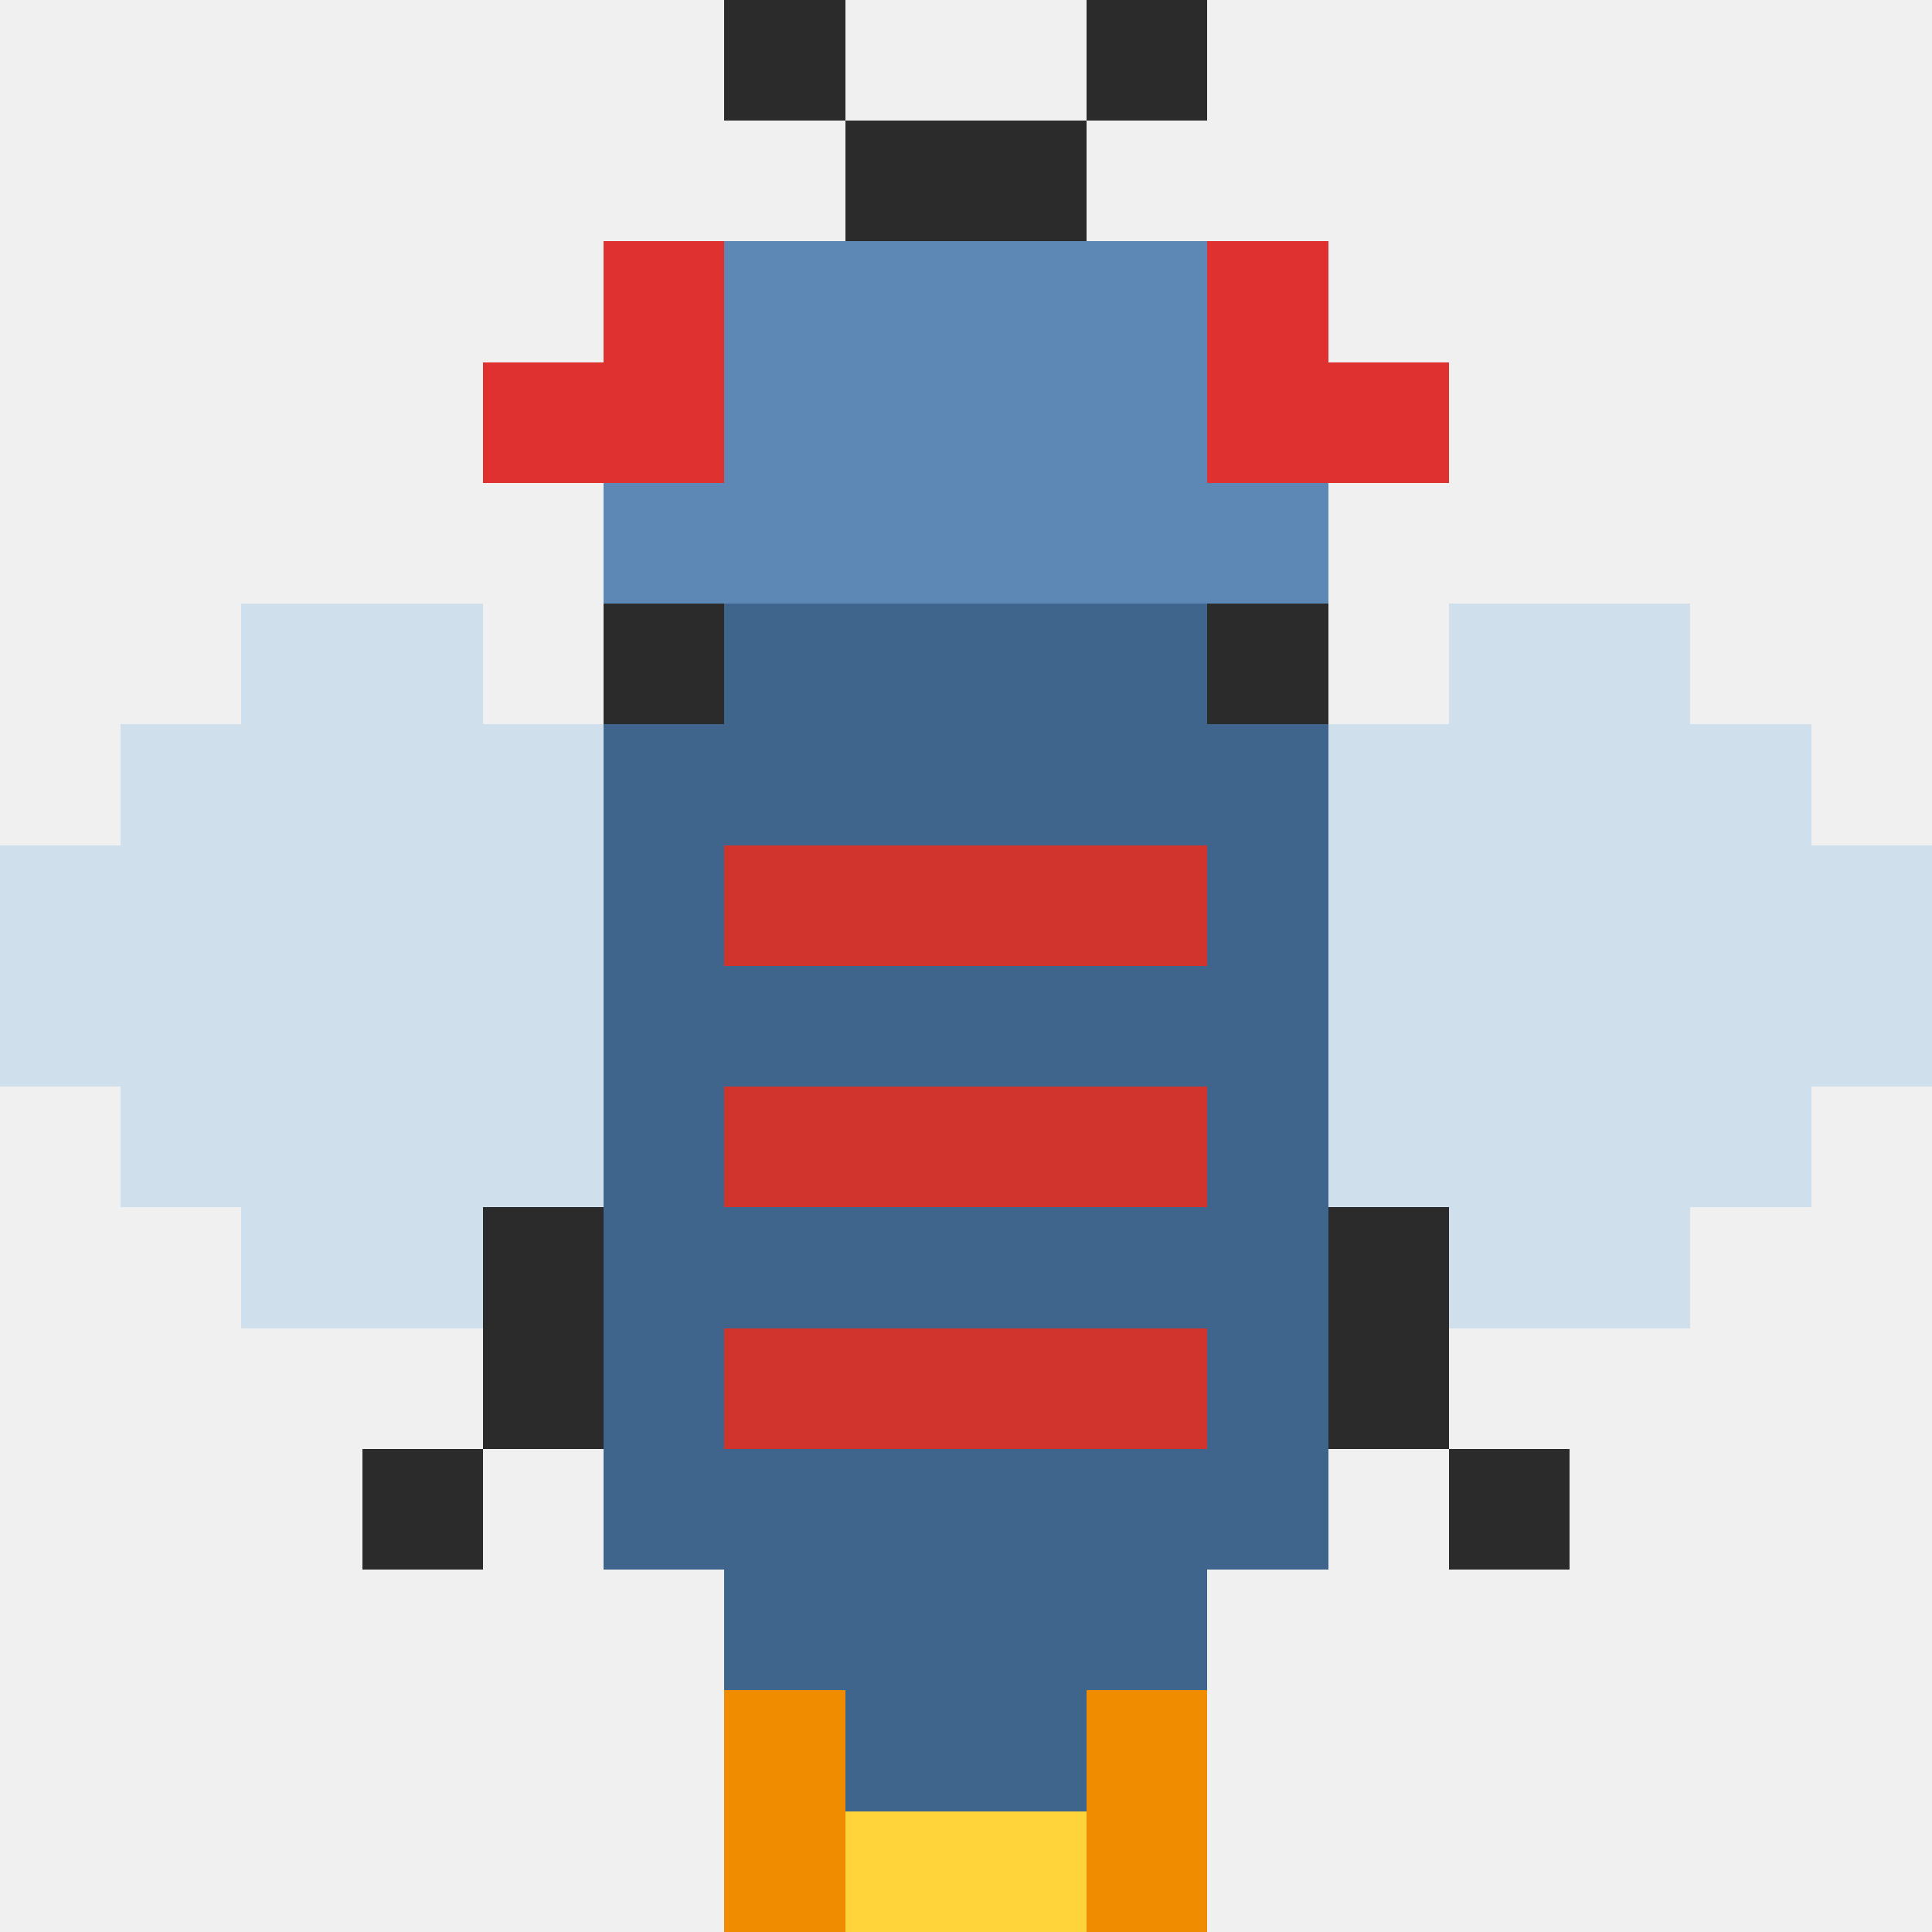
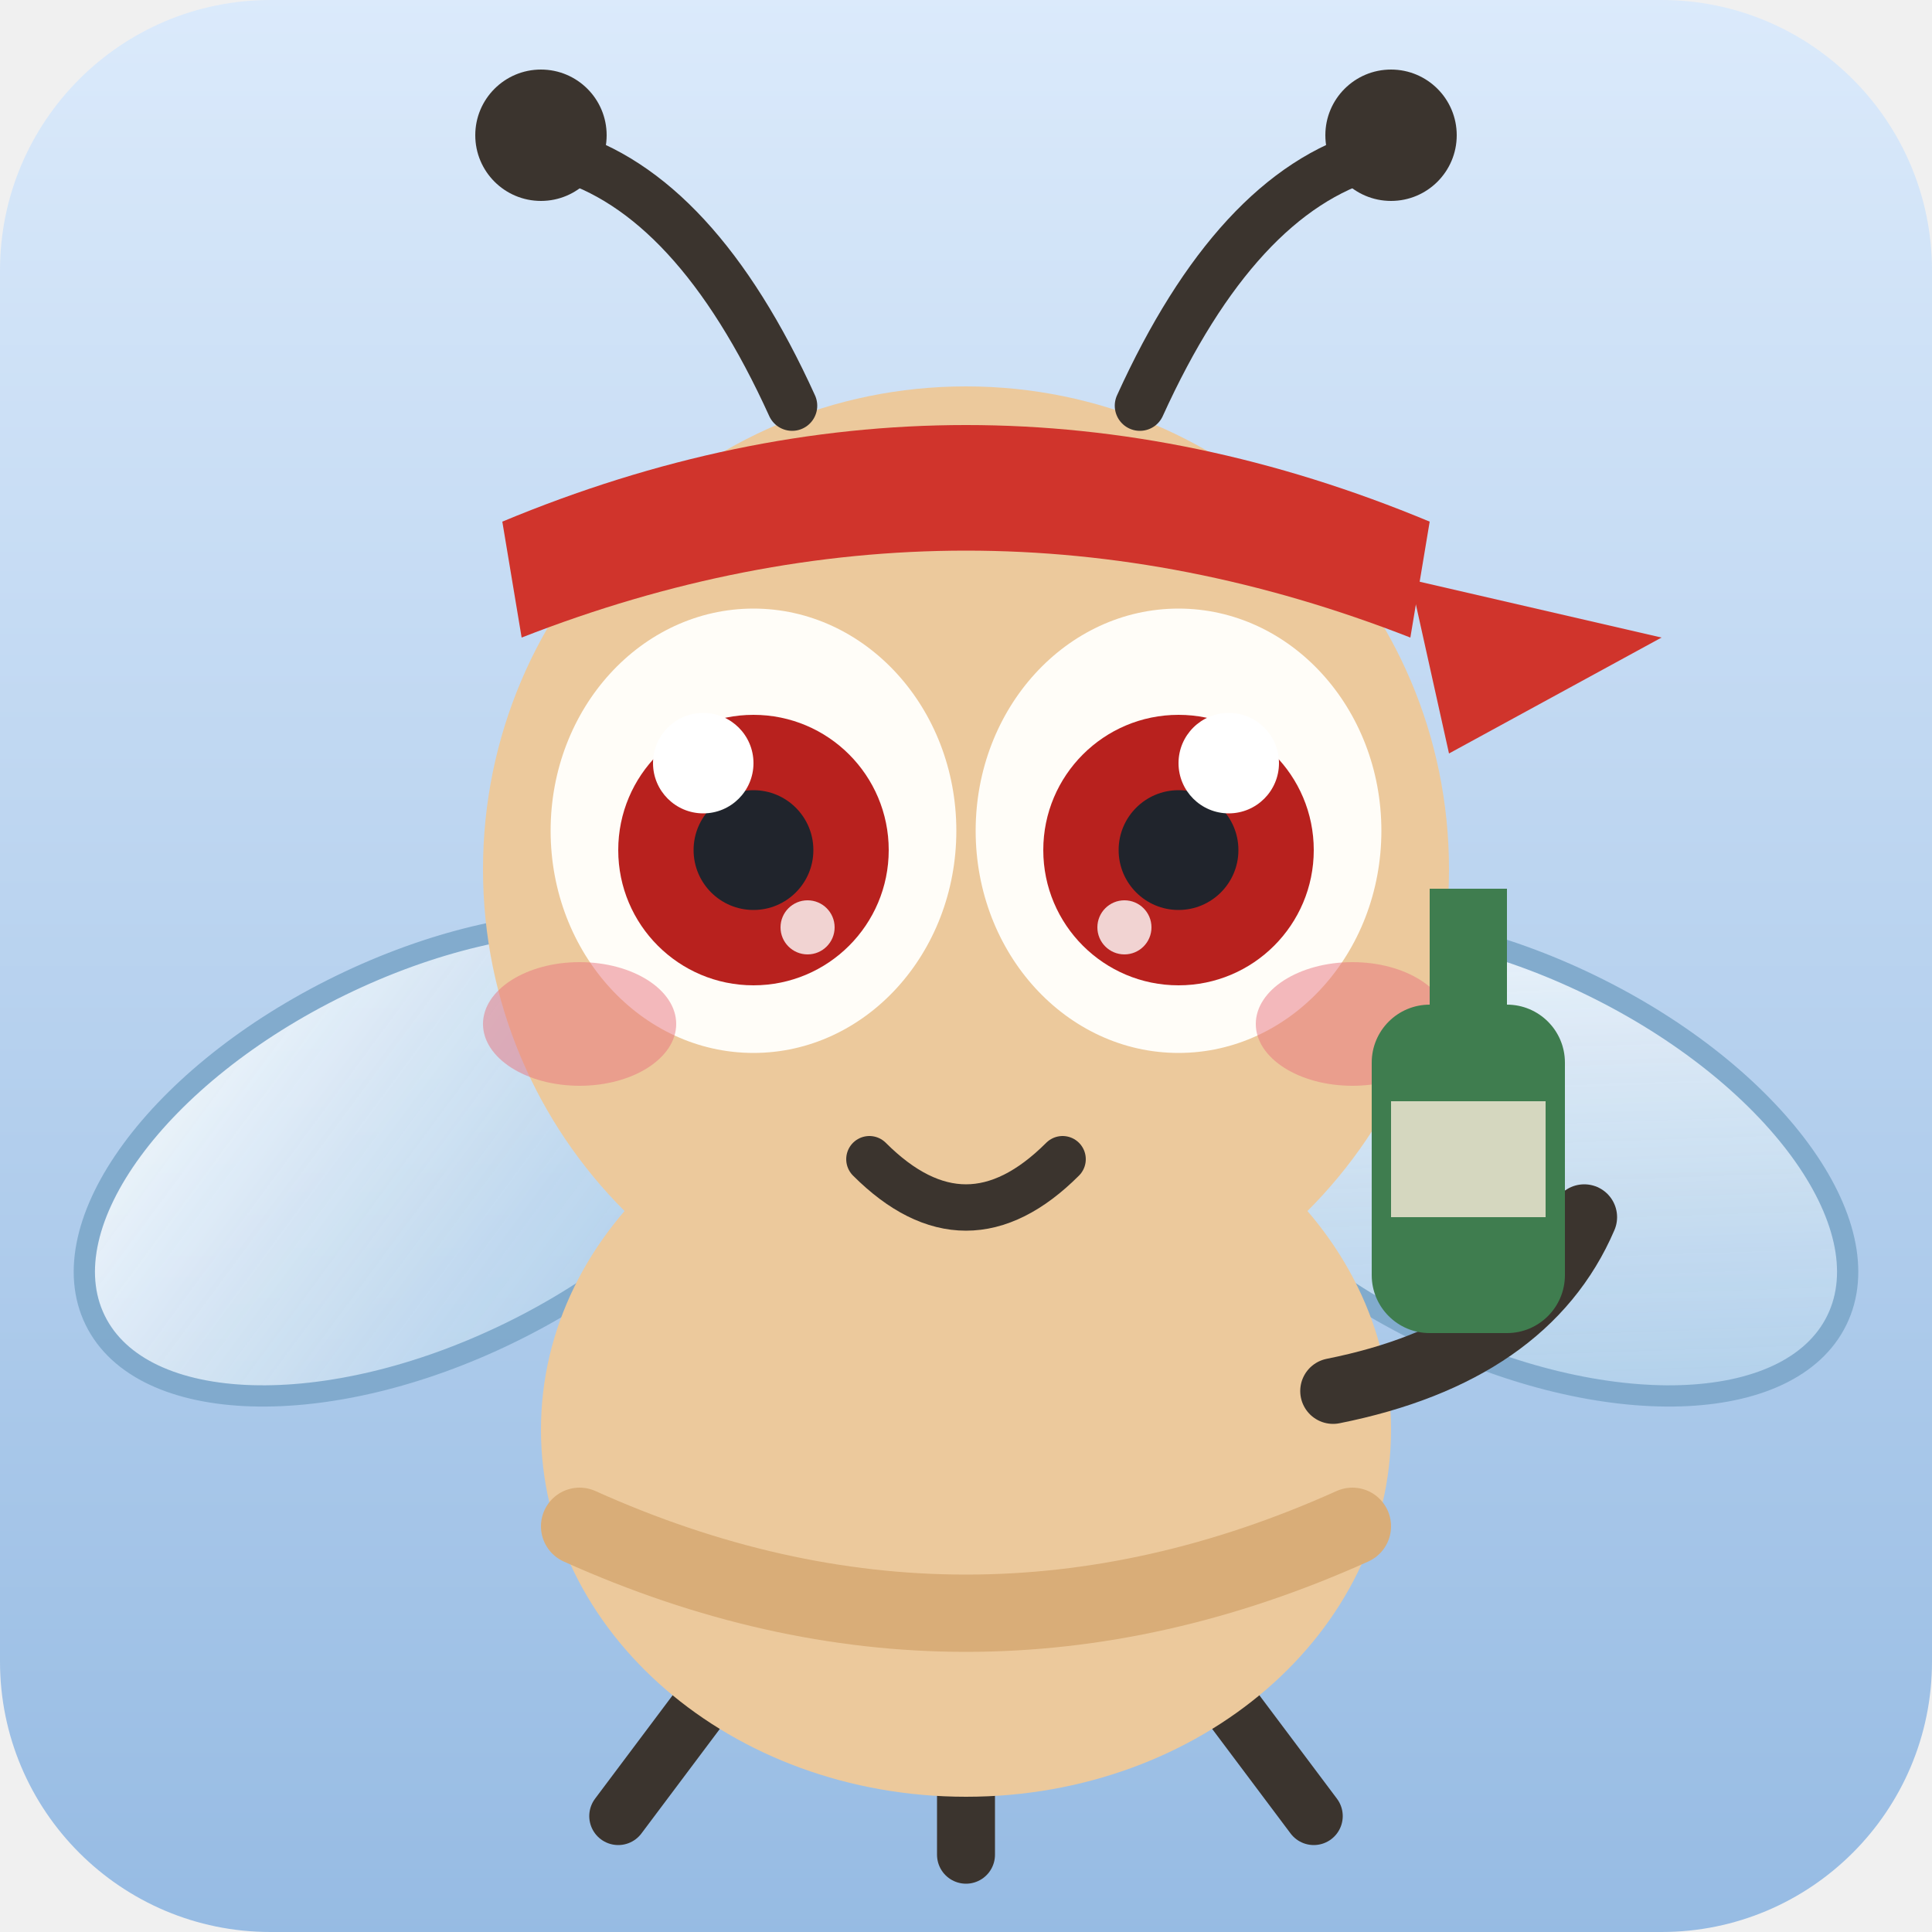
- <svg xmlns="http://www.w3.org/2000/svg" viewBox="0 0 16 16" shape-rendering="crispEdges">
-   <rect x="6" y="0" width="1" height="1" fill="#2b2b2b" />
-   <rect x="9" y="0" width="1" height="1" fill="#2b2b2b" />
-   <rect x="7" y="1" width="1" height="1" fill="#2b2b2b" />
-   <rect x="8" y="1" width="1" height="1" fill="#2b2b2b" />
-   <rect x="5" y="2" width="1" height="1" fill="#e03131" />
-   <rect x="6" y="2" width="1" height="1" fill="hsl(211,38%,54%)" />
-   <rect x="7" y="2" width="1" height="1" fill="hsl(211,38%,54%)" />
-   <rect x="8" y="2" width="1" height="1" fill="hsl(211,38%,54%)" />
-   <rect x="9" y="2" width="1" height="1" fill="hsl(211,38%,54%)" />
-   <rect x="10" y="2" width="1" height="1" fill="#e03131" />
-   <rect x="4" y="3" width="1" height="1" fill="#e03131" />
-   <rect x="5" y="3" width="1" height="1" fill="#e03131" />
-   <rect x="6" y="3" width="1" height="1" fill="hsl(211,38%,54%)" />
-   <rect x="7" y="3" width="1" height="1" fill="hsl(211,38%,54%)" />
-   <rect x="8" y="3" width="1" height="1" fill="hsl(211,38%,54%)" />
-   <rect x="9" y="3" width="1" height="1" fill="hsl(211,38%,54%)" />
-   <rect x="10" y="3" width="1" height="1" fill="#e03131" />
-   <rect x="11" y="3" width="1" height="1" fill="#e03131" />
-   <rect x="5" y="4" width="1" height="1" fill="hsl(211,38%,54%)" />
-   <rect x="6" y="4" width="1" height="1" fill="hsl(211,38%,54%)" />
-   <rect x="7" y="4" width="1" height="1" fill="hsl(211,38%,54%)" />
-   <rect x="8" y="4" width="1" height="1" fill="hsl(211,38%,54%)" />
-   <rect x="9" y="4" width="1" height="1" fill="hsl(211,38%,54%)" />
-   <rect x="10" y="4" width="1" height="1" fill="hsl(211,38%,54%)" />
-   <rect x="2" y="5" width="1" height="1" fill="#b9d3e8" fill-opacity=".6" />
-   <rect x="3" y="5" width="1" height="1" fill="#b9d3e8" fill-opacity=".6" />
-   <rect x="5" y="5" width="1" height="1" fill="#2b2b2b" />
-   <rect x="6" y="5" width="1" height="1" fill="hsl(211,38%,40%)" />
-   <rect x="7" y="5" width="1" height="1" fill="hsl(211,38%,40%)" />
-   <rect x="8" y="5" width="1" height="1" fill="hsl(211,38%,40%)" />
-   <rect x="9" y="5" width="1" height="1" fill="hsl(211,38%,40%)" />
-   <rect x="10" y="5" width="1" height="1" fill="#2b2b2b" />
-   <rect x="12" y="5" width="1" height="1" fill="#b9d3e8" fill-opacity=".6" />
-   <rect x="13" y="5" width="1" height="1" fill="#b9d3e8" fill-opacity=".6" />
-   <rect x="1" y="6" width="1" height="1" fill="#b9d3e8" fill-opacity=".6" />
-   <rect x="2" y="6" width="1" height="1" fill="#b9d3e8" fill-opacity=".6" />
-   <rect x="3" y="6" width="1" height="1" fill="#b9d3e8" fill-opacity=".6" />
-   <rect x="4" y="6" width="1" height="1" fill="#b9d3e8" fill-opacity=".6" />
-   <rect x="5" y="6" width="1" height="1" fill="hsl(211,38%,40%)" />
-   <rect x="6" y="6" width="1" height="1" fill="hsl(211,38%,40%)" />
-   <rect x="7" y="6" width="1" height="1" fill="hsl(211,38%,40%)" />
-   <rect x="8" y="6" width="1" height="1" fill="hsl(211,38%,40%)" />
-   <rect x="9" y="6" width="1" height="1" fill="hsl(211,38%,40%)" />
-   <rect x="10" y="6" width="1" height="1" fill="hsl(211,38%,40%)" />
-   <rect x="11" y="6" width="1" height="1" fill="#b9d3e8" fill-opacity=".6" />
-   <rect x="12" y="6" width="1" height="1" fill="#b9d3e8" fill-opacity=".6" />
-   <rect x="13" y="6" width="1" height="1" fill="#b9d3e8" fill-opacity=".6" />
-   <rect x="14" y="6" width="1" height="1" fill="#b9d3e8" fill-opacity=".6" />
-   <rect x="0" y="7" width="1" height="1" fill="#b9d3e8" fill-opacity=".6" />
-   <rect x="1" y="7" width="1" height="1" fill="#b9d3e8" fill-opacity=".6" />
-   <rect x="2" y="7" width="1" height="1" fill="#b9d3e8" fill-opacity=".6" />
-   <rect x="3" y="7" width="1" height="1" fill="#b9d3e8" fill-opacity=".6" />
-   <rect x="4" y="7" width="1" height="1" fill="#b9d3e8" fill-opacity=".6" />
-   <rect x="5" y="7" width="1" height="1" fill="hsl(211,38%,40%)" />
-   <rect x="6" y="7" width="1" height="1" fill="#d0342c" />
-   <rect x="7" y="7" width="1" height="1" fill="#d0342c" />
-   <rect x="8" y="7" width="1" height="1" fill="#d0342c" />
-   <rect x="9" y="7" width="1" height="1" fill="#d0342c" />
-   <rect x="10" y="7" width="1" height="1" fill="hsl(211,38%,40%)" />
-   <rect x="11" y="7" width="1" height="1" fill="#b9d3e8" fill-opacity=".6" />
-   <rect x="12" y="7" width="1" height="1" fill="#b9d3e8" fill-opacity=".6" />
-   <rect x="13" y="7" width="1" height="1" fill="#b9d3e8" fill-opacity=".6" />
-   <rect x="14" y="7" width="1" height="1" fill="#b9d3e8" fill-opacity=".6" />
-   <rect x="15" y="7" width="1" height="1" fill="#b9d3e8" fill-opacity=".6" />
-   <rect x="0" y="8" width="1" height="1" fill="#b9d3e8" fill-opacity=".6" />
-   <rect x="1" y="8" width="1" height="1" fill="#b9d3e8" fill-opacity=".6" />
-   <rect x="2" y="8" width="1" height="1" fill="#b9d3e8" fill-opacity=".6" />
-   <rect x="3" y="8" width="1" height="1" fill="#b9d3e8" fill-opacity=".6" />
-   <rect x="4" y="8" width="1" height="1" fill="#b9d3e8" fill-opacity=".6" />
-   <rect x="5" y="8" width="1" height="1" fill="hsl(211,38%,40%)" />
-   <rect x="6" y="8" width="1" height="1" fill="hsl(211,38%,40%)" />
-   <rect x="7" y="8" width="1" height="1" fill="hsl(211,38%,40%)" />
-   <rect x="8" y="8" width="1" height="1" fill="hsl(211,38%,40%)" />
-   <rect x="9" y="8" width="1" height="1" fill="hsl(211,38%,40%)" />
-   <rect x="10" y="8" width="1" height="1" fill="hsl(211,38%,40%)" />
-   <rect x="11" y="8" width="1" height="1" fill="#b9d3e8" fill-opacity=".6" />
-   <rect x="12" y="8" width="1" height="1" fill="#b9d3e8" fill-opacity=".6" />
-   <rect x="13" y="8" width="1" height="1" fill="#b9d3e8" fill-opacity=".6" />
-   <rect x="14" y="8" width="1" height="1" fill="#b9d3e8" fill-opacity=".6" />
-   <rect x="15" y="8" width="1" height="1" fill="#b9d3e8" fill-opacity=".6" />
-   <rect x="1" y="9" width="1" height="1" fill="#b9d3e8" fill-opacity=".6" />
-   <rect x="2" y="9" width="1" height="1" fill="#b9d3e8" fill-opacity=".6" />
-   <rect x="3" y="9" width="1" height="1" fill="#b9d3e8" fill-opacity=".6" />
-   <rect x="4" y="9" width="1" height="1" fill="#b9d3e8" fill-opacity=".6" />
-   <rect x="5" y="9" width="1" height="1" fill="hsl(211,38%,40%)" />
-   <rect x="6" y="9" width="1" height="1" fill="#d0342c" />
-   <rect x="7" y="9" width="1" height="1" fill="#d0342c" />
-   <rect x="8" y="9" width="1" height="1" fill="#d0342c" />
-   <rect x="9" y="9" width="1" height="1" fill="#d0342c" />
-   <rect x="10" y="9" width="1" height="1" fill="hsl(211,38%,40%)" />
-   <rect x="11" y="9" width="1" height="1" fill="#b9d3e8" fill-opacity=".6" />
-   <rect x="12" y="9" width="1" height="1" fill="#b9d3e8" fill-opacity=".6" />
-   <rect x="13" y="9" width="1" height="1" fill="#b9d3e8" fill-opacity=".6" />
-   <rect x="14" y="9" width="1" height="1" fill="#b9d3e8" fill-opacity=".6" />
-   <rect x="2" y="10" width="1" height="1" fill="#b9d3e8" fill-opacity=".6" />
-   <rect x="3" y="10" width="1" height="1" fill="#b9d3e8" fill-opacity=".6" />
-   <rect x="4" y="10" width="1" height="1" fill="#2b2b2b" />
-   <rect x="5" y="10" width="1" height="1" fill="hsl(211,38%,40%)" />
-   <rect x="6" y="10" width="1" height="1" fill="hsl(211,38%,40%)" />
-   <rect x="7" y="10" width="1" height="1" fill="hsl(211,38%,40%)" />
-   <rect x="8" y="10" width="1" height="1" fill="hsl(211,38%,40%)" />
-   <rect x="9" y="10" width="1" height="1" fill="hsl(211,38%,40%)" />
-   <rect x="10" y="10" width="1" height="1" fill="hsl(211,38%,40%)" />
-   <rect x="11" y="10" width="1" height="1" fill="#2b2b2b" />
-   <rect x="12" y="10" width="1" height="1" fill="#b9d3e8" fill-opacity=".6" />
-   <rect x="13" y="10" width="1" height="1" fill="#b9d3e8" fill-opacity=".6" />
-   <rect x="4" y="11" width="1" height="1" fill="#2b2b2b" />
-   <rect x="5" y="11" width="1" height="1" fill="hsl(211,38%,40%)" />
-   <rect x="6" y="11" width="1" height="1" fill="#d0342c" />
-   <rect x="7" y="11" width="1" height="1" fill="#d0342c" />
-   <rect x="8" y="11" width="1" height="1" fill="#d0342c" />
-   <rect x="9" y="11" width="1" height="1" fill="#d0342c" />
-   <rect x="10" y="11" width="1" height="1" fill="hsl(211,38%,40%)" />
-   <rect x="11" y="11" width="1" height="1" fill="#2b2b2b" />
-   <rect x="3" y="12" width="1" height="1" fill="#2b2b2b" />
-   <rect x="5" y="12" width="1" height="1" fill="hsl(211,38%,40%)" />
-   <rect x="6" y="12" width="1" height="1" fill="hsl(211,38%,40%)" />
-   <rect x="7" y="12" width="1" height="1" fill="hsl(211,38%,40%)" />
-   <rect x="8" y="12" width="1" height="1" fill="hsl(211,38%,40%)" />
-   <rect x="9" y="12" width="1" height="1" fill="hsl(211,38%,40%)" />
-   <rect x="10" y="12" width="1" height="1" fill="hsl(211,38%,40%)" />
-   <rect x="12" y="12" width="1" height="1" fill="#2b2b2b" />
-   <rect x="6" y="13" width="1" height="1" fill="hsl(211,38%,40%)" />
-   <rect x="7" y="13" width="1" height="1" fill="hsl(211,38%,40%)" />
-   <rect x="8" y="13" width="1" height="1" fill="hsl(211,38%,40%)" />
-   <rect x="9" y="13" width="1" height="1" fill="hsl(211,38%,40%)" />
-   <rect x="7" y="14" width="1" height="1" fill="hsl(211,38%,40%)" />
-   <rect x="8" y="14" width="1" height="1" fill="hsl(211,38%,40%)" />
-   <rect x="6" y="14" width="1" height="1" fill="#f08c00" />
-   <rect x="9" y="14" width="1" height="1" fill="#f08c00" />
-   <rect x="6" y="15" width="1" height="1" fill="#f08c00" />
-   <rect x="9" y="15" width="1" height="1" fill="#f08c00" />
-   <rect x="7" y="15" width="1" height="1" fill="#ffd43b" />
-   <rect x="8" y="15" width="1" height="1" fill="#ffd43b" />
+ <svg xmlns="http://www.w3.org/2000/svg" viewBox="0 0 100 100" width="256" height="256">
+   <defs>
+     <linearGradient id="bg720919" x1="0" y1="0" x2="0" y2="1">
+       <stop offset="0" stop-color="hsl(211,78%,92%)" />
+       <stop offset="1" stop-color="hsl(211,58%,74%)" />
+     </linearGradient>
+     <linearGradient id="wing720919" x1="0" y1="0" x2="1" y2="1">
+       <stop offset="0" stop-color="#ffffff" stop-opacity=".92" />
+       <stop offset="1" stop-color="#a8cbe8" stop-opacity=".78" />
+     </linearGradient>
+   </defs>
+   <rect width="100" height="100" rx="14" fill="url(#bg720919)" />
+   <g stroke="#7fa9cc" stroke-width="1.1" opacity=".95">
+     <ellipse cx="22" cy="60" rx="19" ry="10" fill="url(#wing720919)" transform="rotate(-26 22 60)" />
+     <ellipse cx="78" cy="60" rx="19" ry="10" fill="url(#wing720919)" transform="rotate(26 78 60)" />
+   </g>
+   <g stroke="#3b342e" stroke-width="3" stroke-linecap="round">
+     <path d="M38 86l-6 8" />
+     <path d="M50 88v8" />
+     <path d="M62 86l6 8" />
+   </g>
+   <ellipse cx="50" cy="74" rx="22" ry="19" fill="#ecc99c" />
+   <path d="M30 79q20 9 40 0" stroke="#d9ad78" stroke-width="4" fill="none" stroke-linecap="round" />
+   <circle cx="50" cy="45" r="25" fill="#ecc99c" />
+   <g stroke="#3b342e" stroke-width="2.6" stroke-linecap="round" fill="none">
+     <path d="M41 21q-5-11-12-13" />
+     <path d="M59 21q5-11 12-13" />
+   </g>
+   <circle cx="28" cy="7" r="3.4" fill="#3b342e" />
+   <circle cx="72" cy="7" r="3.4" fill="#3b342e" />
+   <ellipse cx="39" cy="43" rx="10.5" ry="11.5" fill="#fffdf8" />
+   <circle cx="39" cy="44" r="7" fill="hsl(1,72%,42%)" />
+   <circle cx="39" cy="44" r="3.1" fill="#20242c" />
+   <circle cx="36.4" cy="39.5" r="2.6" fill="#ffffff" />
+   <circle cx="41.8" cy="48" r="1.4" fill="#ffffff" opacity=".8" />
+   <ellipse cx="61" cy="43" rx="10.5" ry="11.5" fill="#fffdf8" />
+   <circle cx="61" cy="44" r="7" fill="hsl(1,72%,42%)" />
+   <circle cx="61" cy="44" r="3.1" fill="#20242c" />
+   <circle cx="63.6" cy="39.5" r="2.6" fill="#ffffff" />
+   <circle cx="58.2" cy="48" r="1.4" fill="#ffffff" opacity=".8" />
+   <path d="M45 60q5 5 10 0" stroke="#3b342e" stroke-width="2.4" fill="none" stroke-linecap="round" />
+   <ellipse cx="30" cy="53" rx="5" ry="3.2" fill="#e8737d" opacity=".5" />
+   <ellipse cx="70" cy="53" rx="5" ry="3.2" fill="#e8737d" opacity=".5" />
+   <g>
+     <path d="M26 27q24-10 48 0l-1 6q-23-9-46 0z" fill="#d0342c" />
+     <path d="M73 30l13 3-11 6z" fill="#d0342c" />
+   </g>
+   <path d="M69 72q10-2 13-9" stroke="#3b342e" stroke-width="3.4" fill="none" stroke-linecap="round" />
+   <g transform="translate(76,52)">
+     <rect x="-5" y="0" width="10" height="17" rx="3" fill="#3f7d4f" />
+     <rect x="-2" y="-6" width="4" height="7" fill="#3f7d4f" />
+     <rect x="-4" y="5" width="8" height="6" fill="#f0e6d2" opacity=".85" />
+   </g>
</svg>
